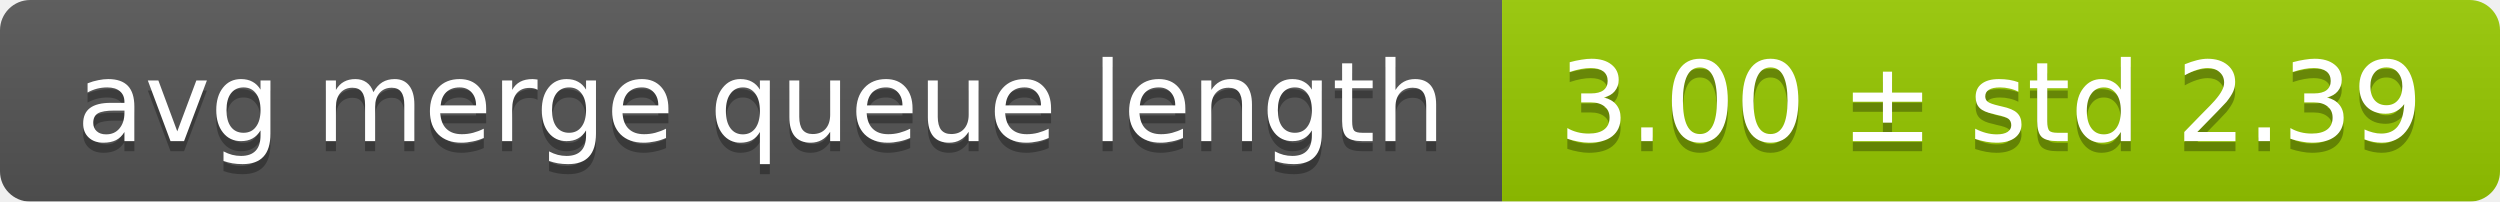
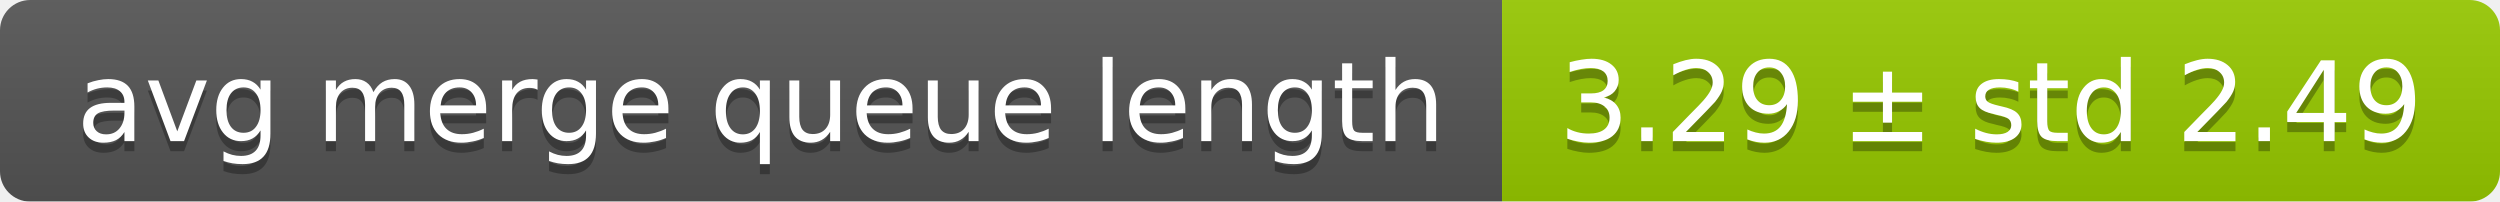
<svg xmlns="http://www.w3.org/2000/svg" width="248" height="20">
  <linearGradient id="smooth" x2="0" y2="100%">
    <stop offset="0" stop-color="#bbb" stop-opacity=".1" />
    <stop offset="1" stop-opacity=".1" />
  </linearGradient>
  <mask id="round">
    <rect width="248" height="20" rx="3" fill="#fff" />
  </mask>
  <g mask="url(#round)">
    <rect width="149" height="20" fill="#555" />
    <rect x="149" width="99" height="20" fill="#97ca00" />
    <rect width="248" height="20" fill="url(#smooth)" />
  </g>
  <g fill="#fff" text-anchor="middle" font-family="DejaVu Sans,Verdana,Geneva,sans-serif" font-size="11">
    <text x="75.5" y="15" fill="#010101" fill-opacity=".3">avg merge queue length</text>
    <text x="75.5" y="14">avg merge queue length</text>
-     <text x="197.5" y="15" fill="#010101" fill-opacity=".3">3.00 ± std 2.39</text>
-     <text x="197.5" y="14">3.00 ± std 2.39</text>
+     <text x="197.5" y="15" fill="#010101" fill-opacity=".3">3.29 ± std 2.49</text>
+     <text x="197.5" y="14">3.29 ± std 2.49</text>
  </g>
</svg>
